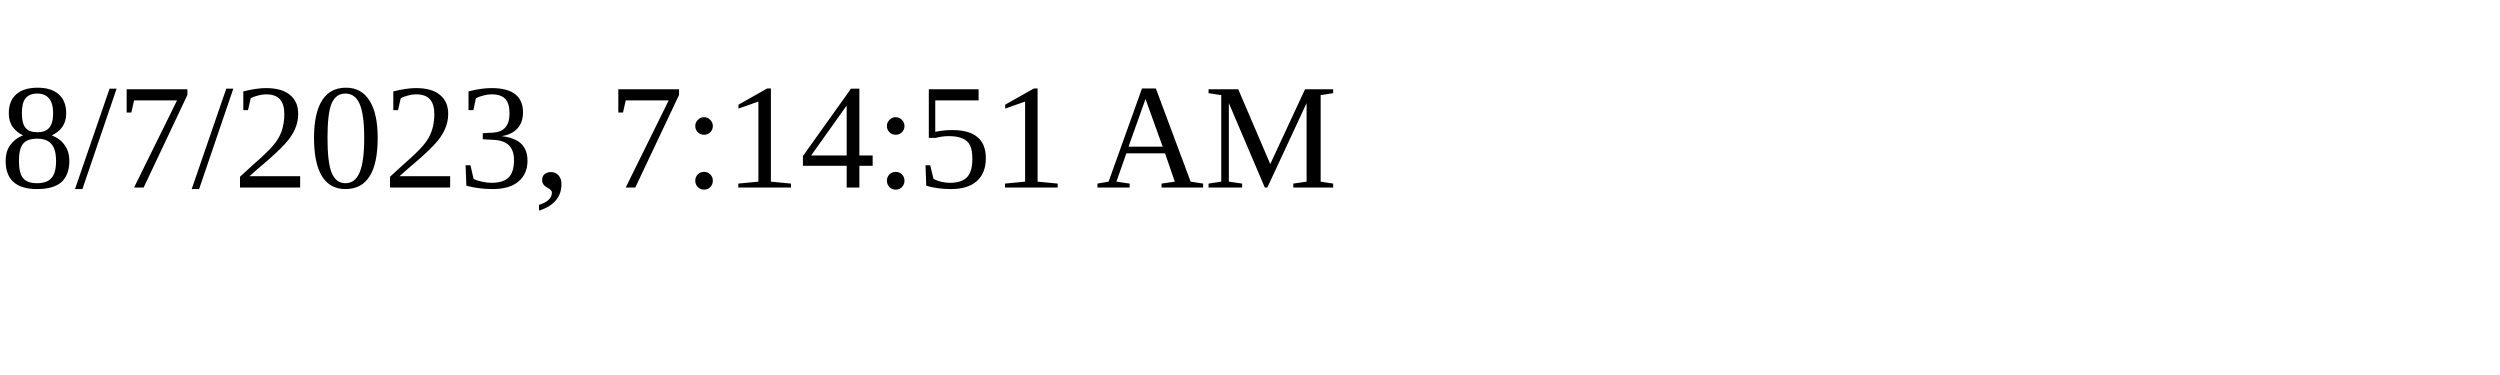
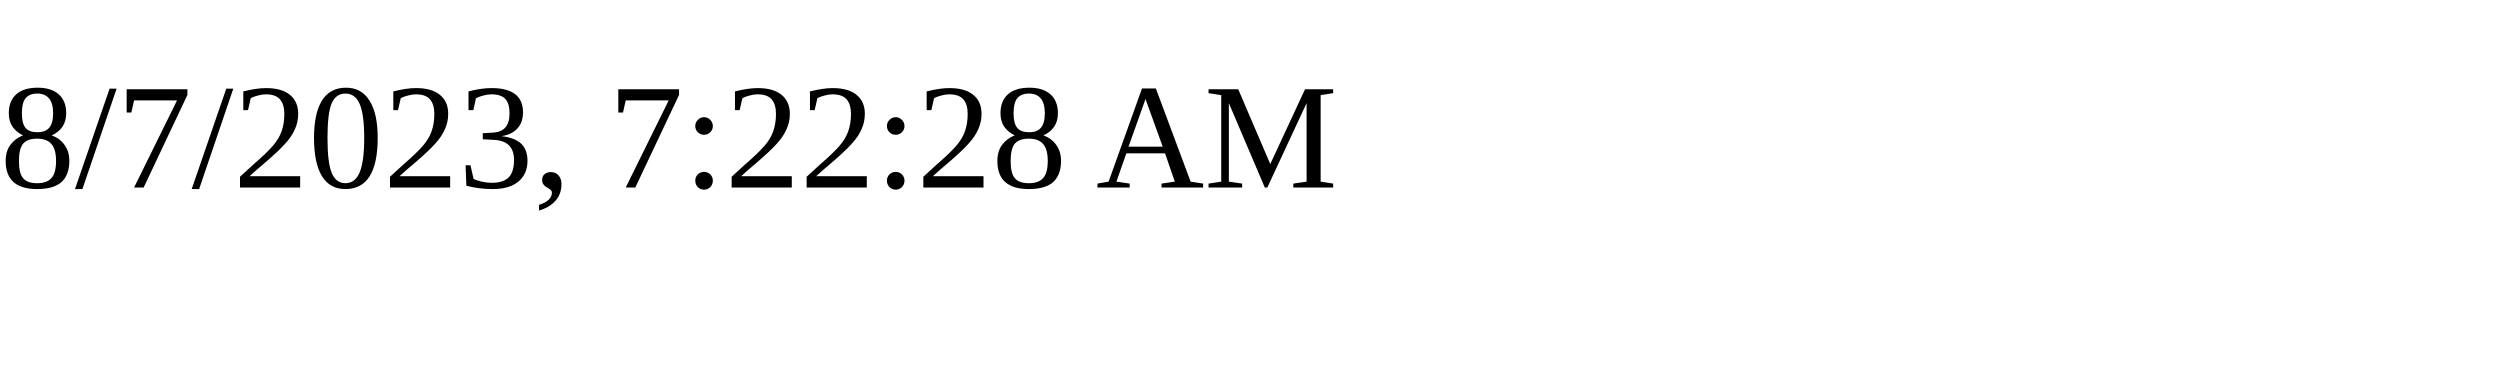
<svg xmlns="http://www.w3.org/2000/svg" height="30" width="200">
-   <text x="0" y="15">8/7/2023, 7:14:51 AM</text>
+   <text x="0" y="15">8/7/2023, 7:22:28 AM</text>
</svg>
